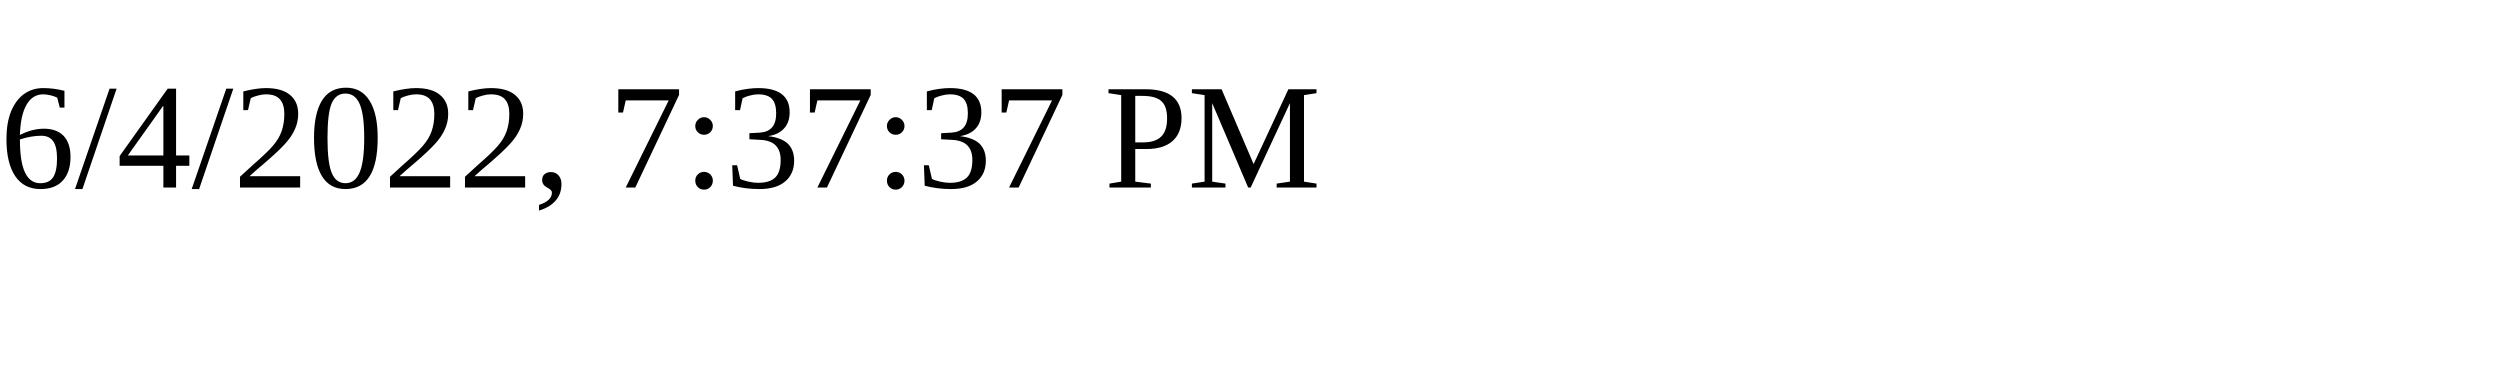
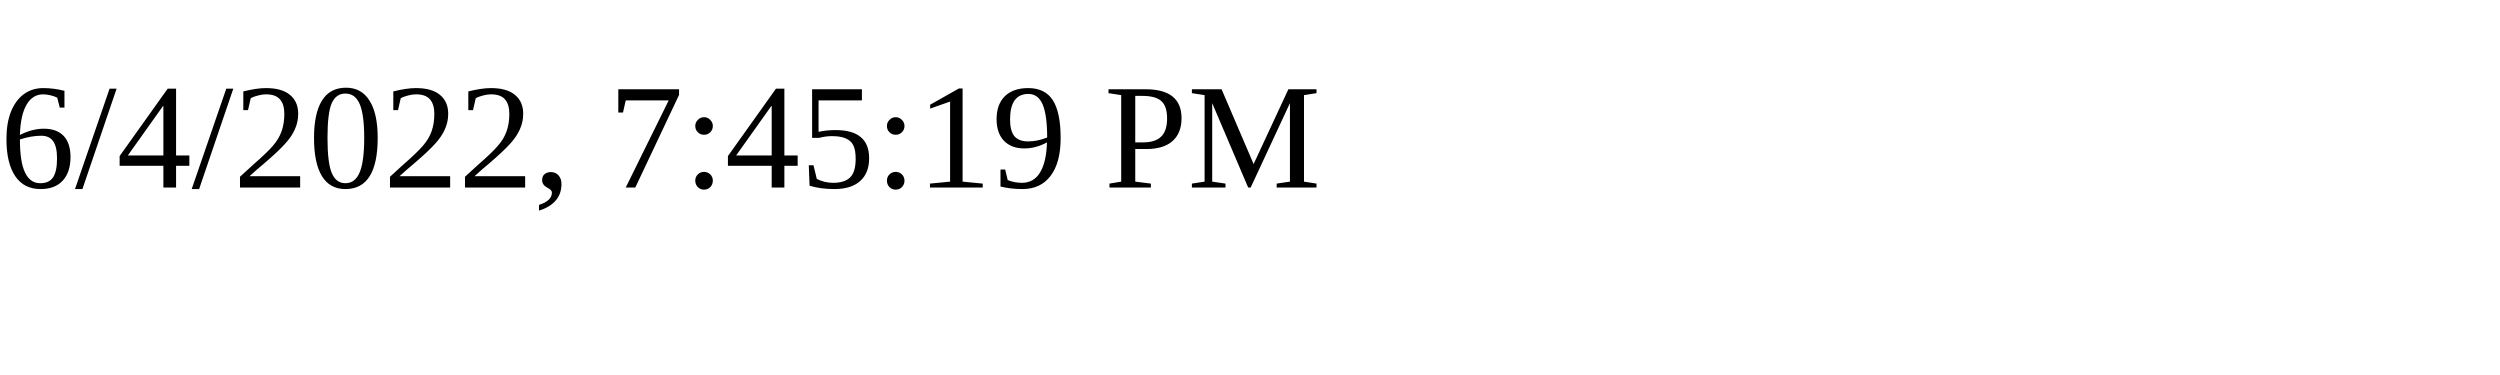
<svg xmlns="http://www.w3.org/2000/svg" height="30" width="200">
-   <text x="0" y="15">6/4/2022, 7:37:37 PM</text>
+   <text x="0" y="15">6/4/2022, 7:45:19 PM</text>
</svg>
